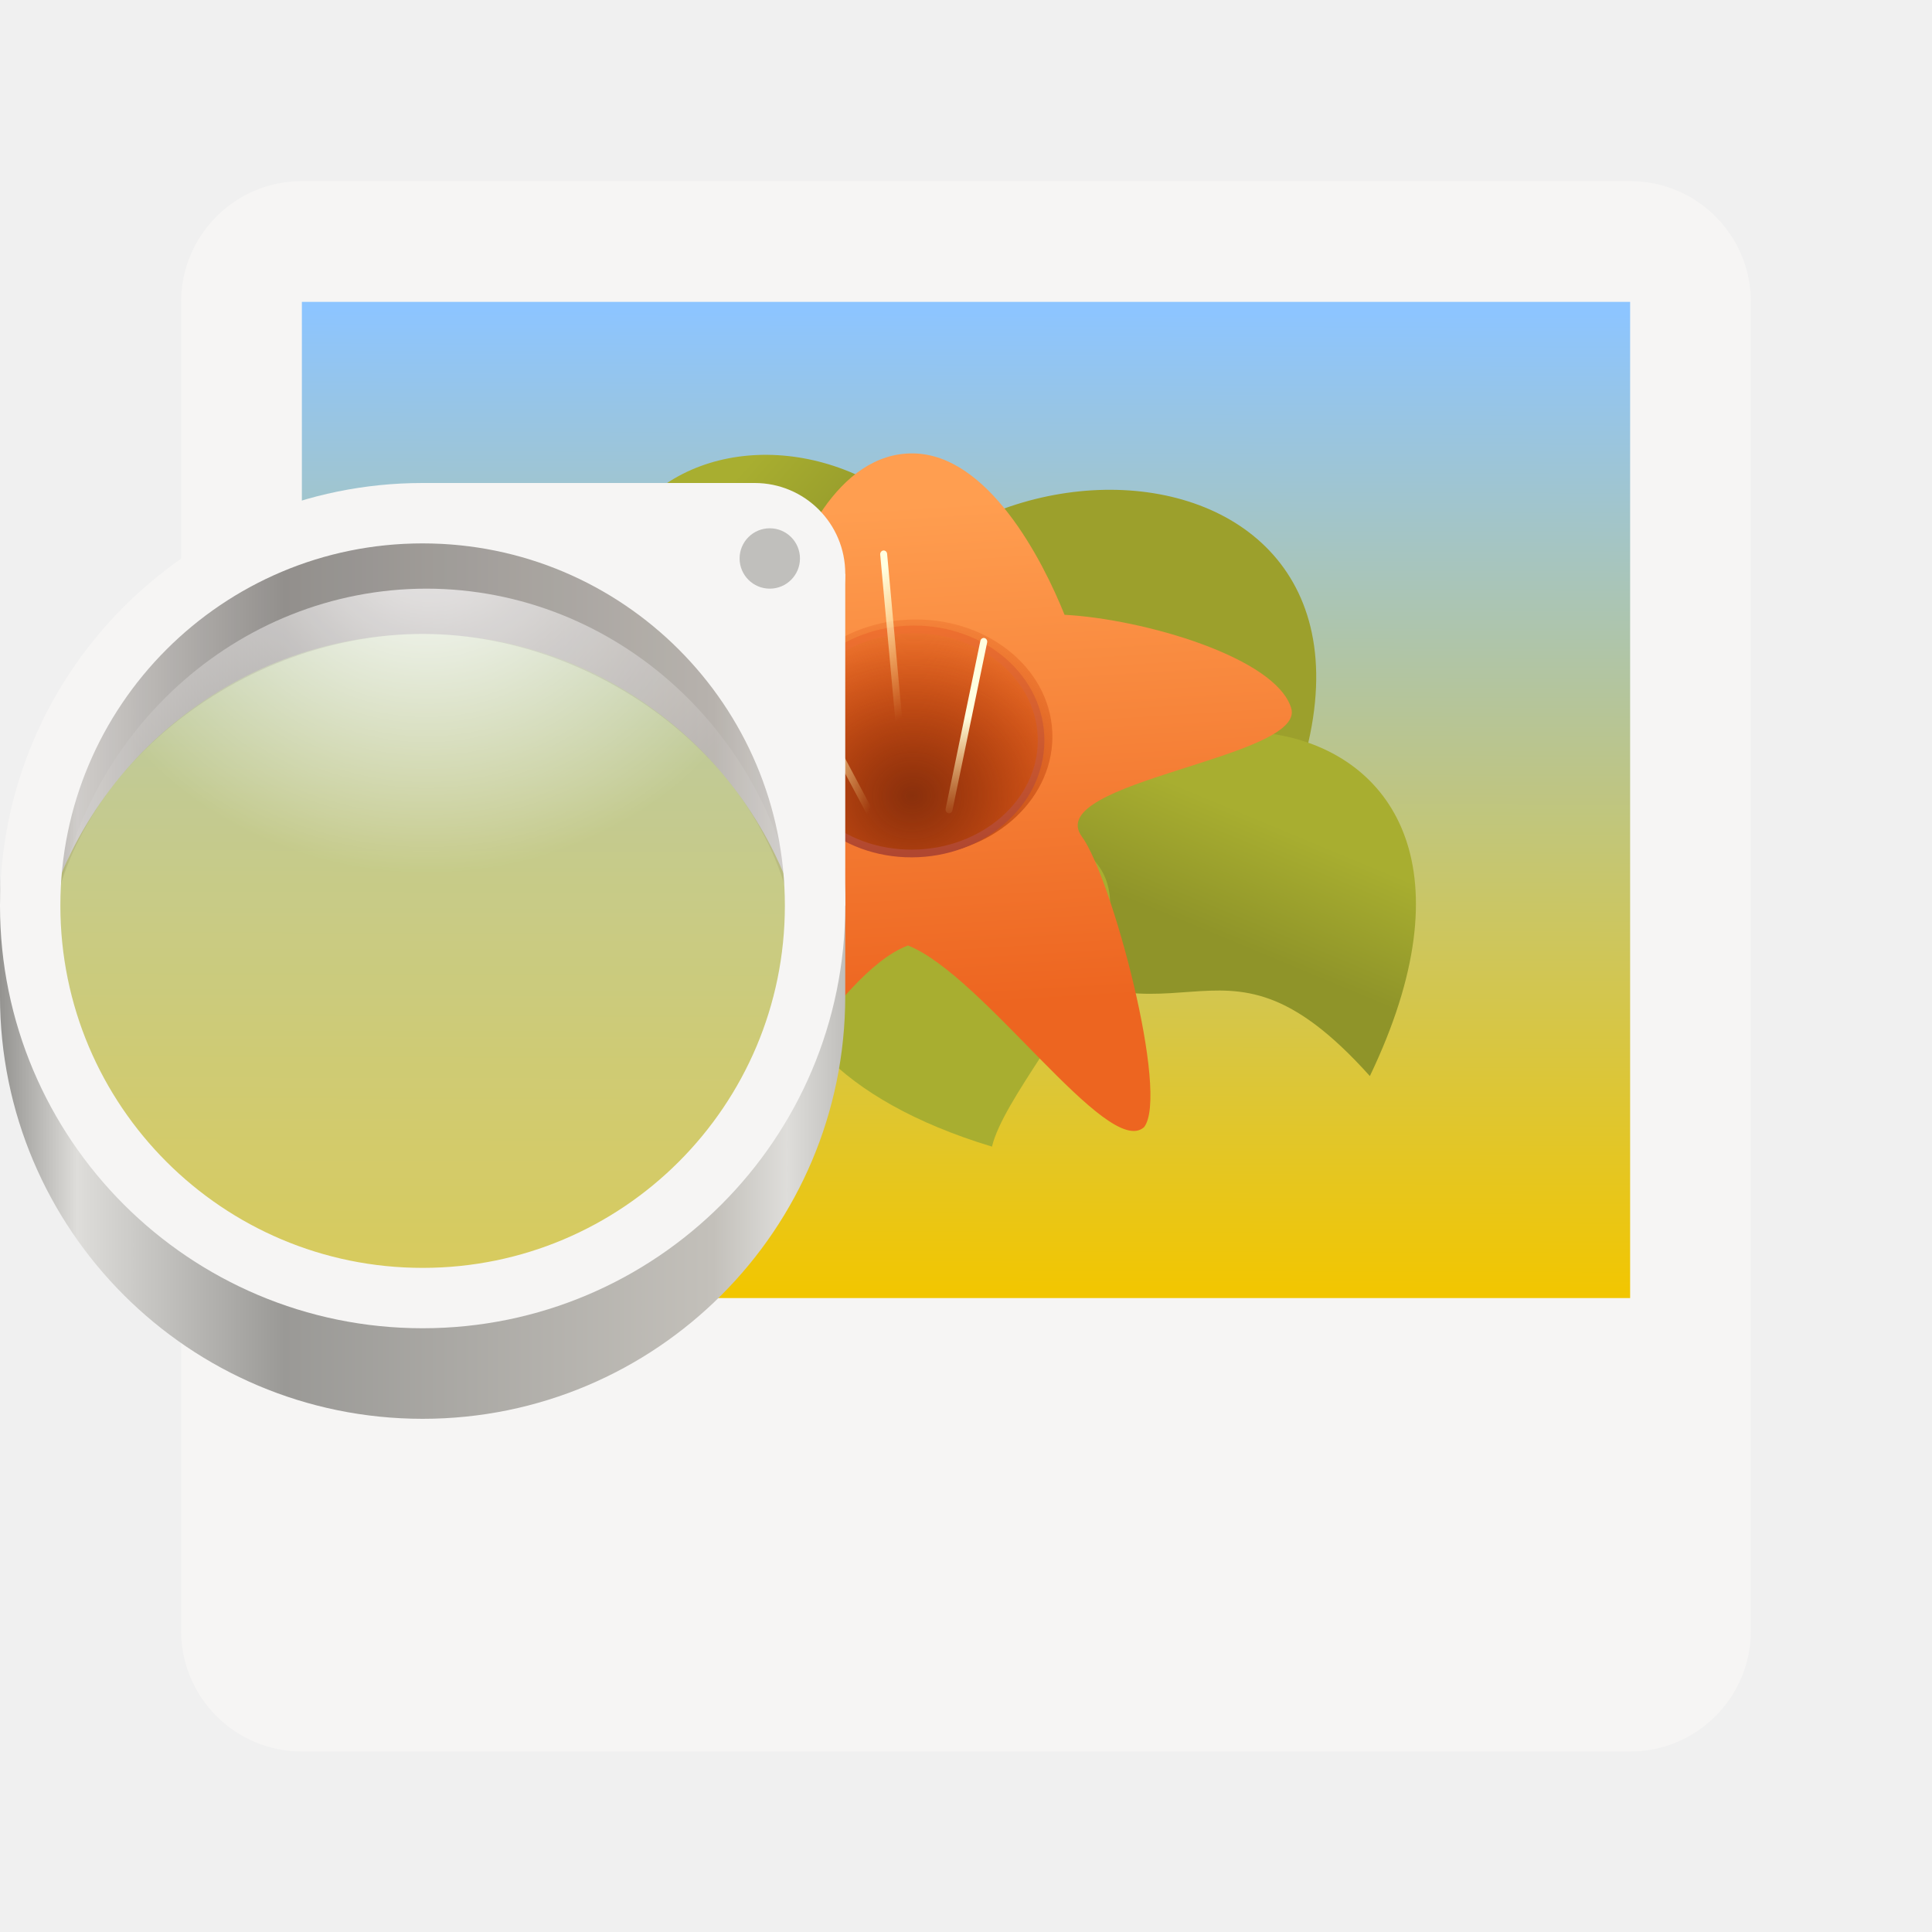
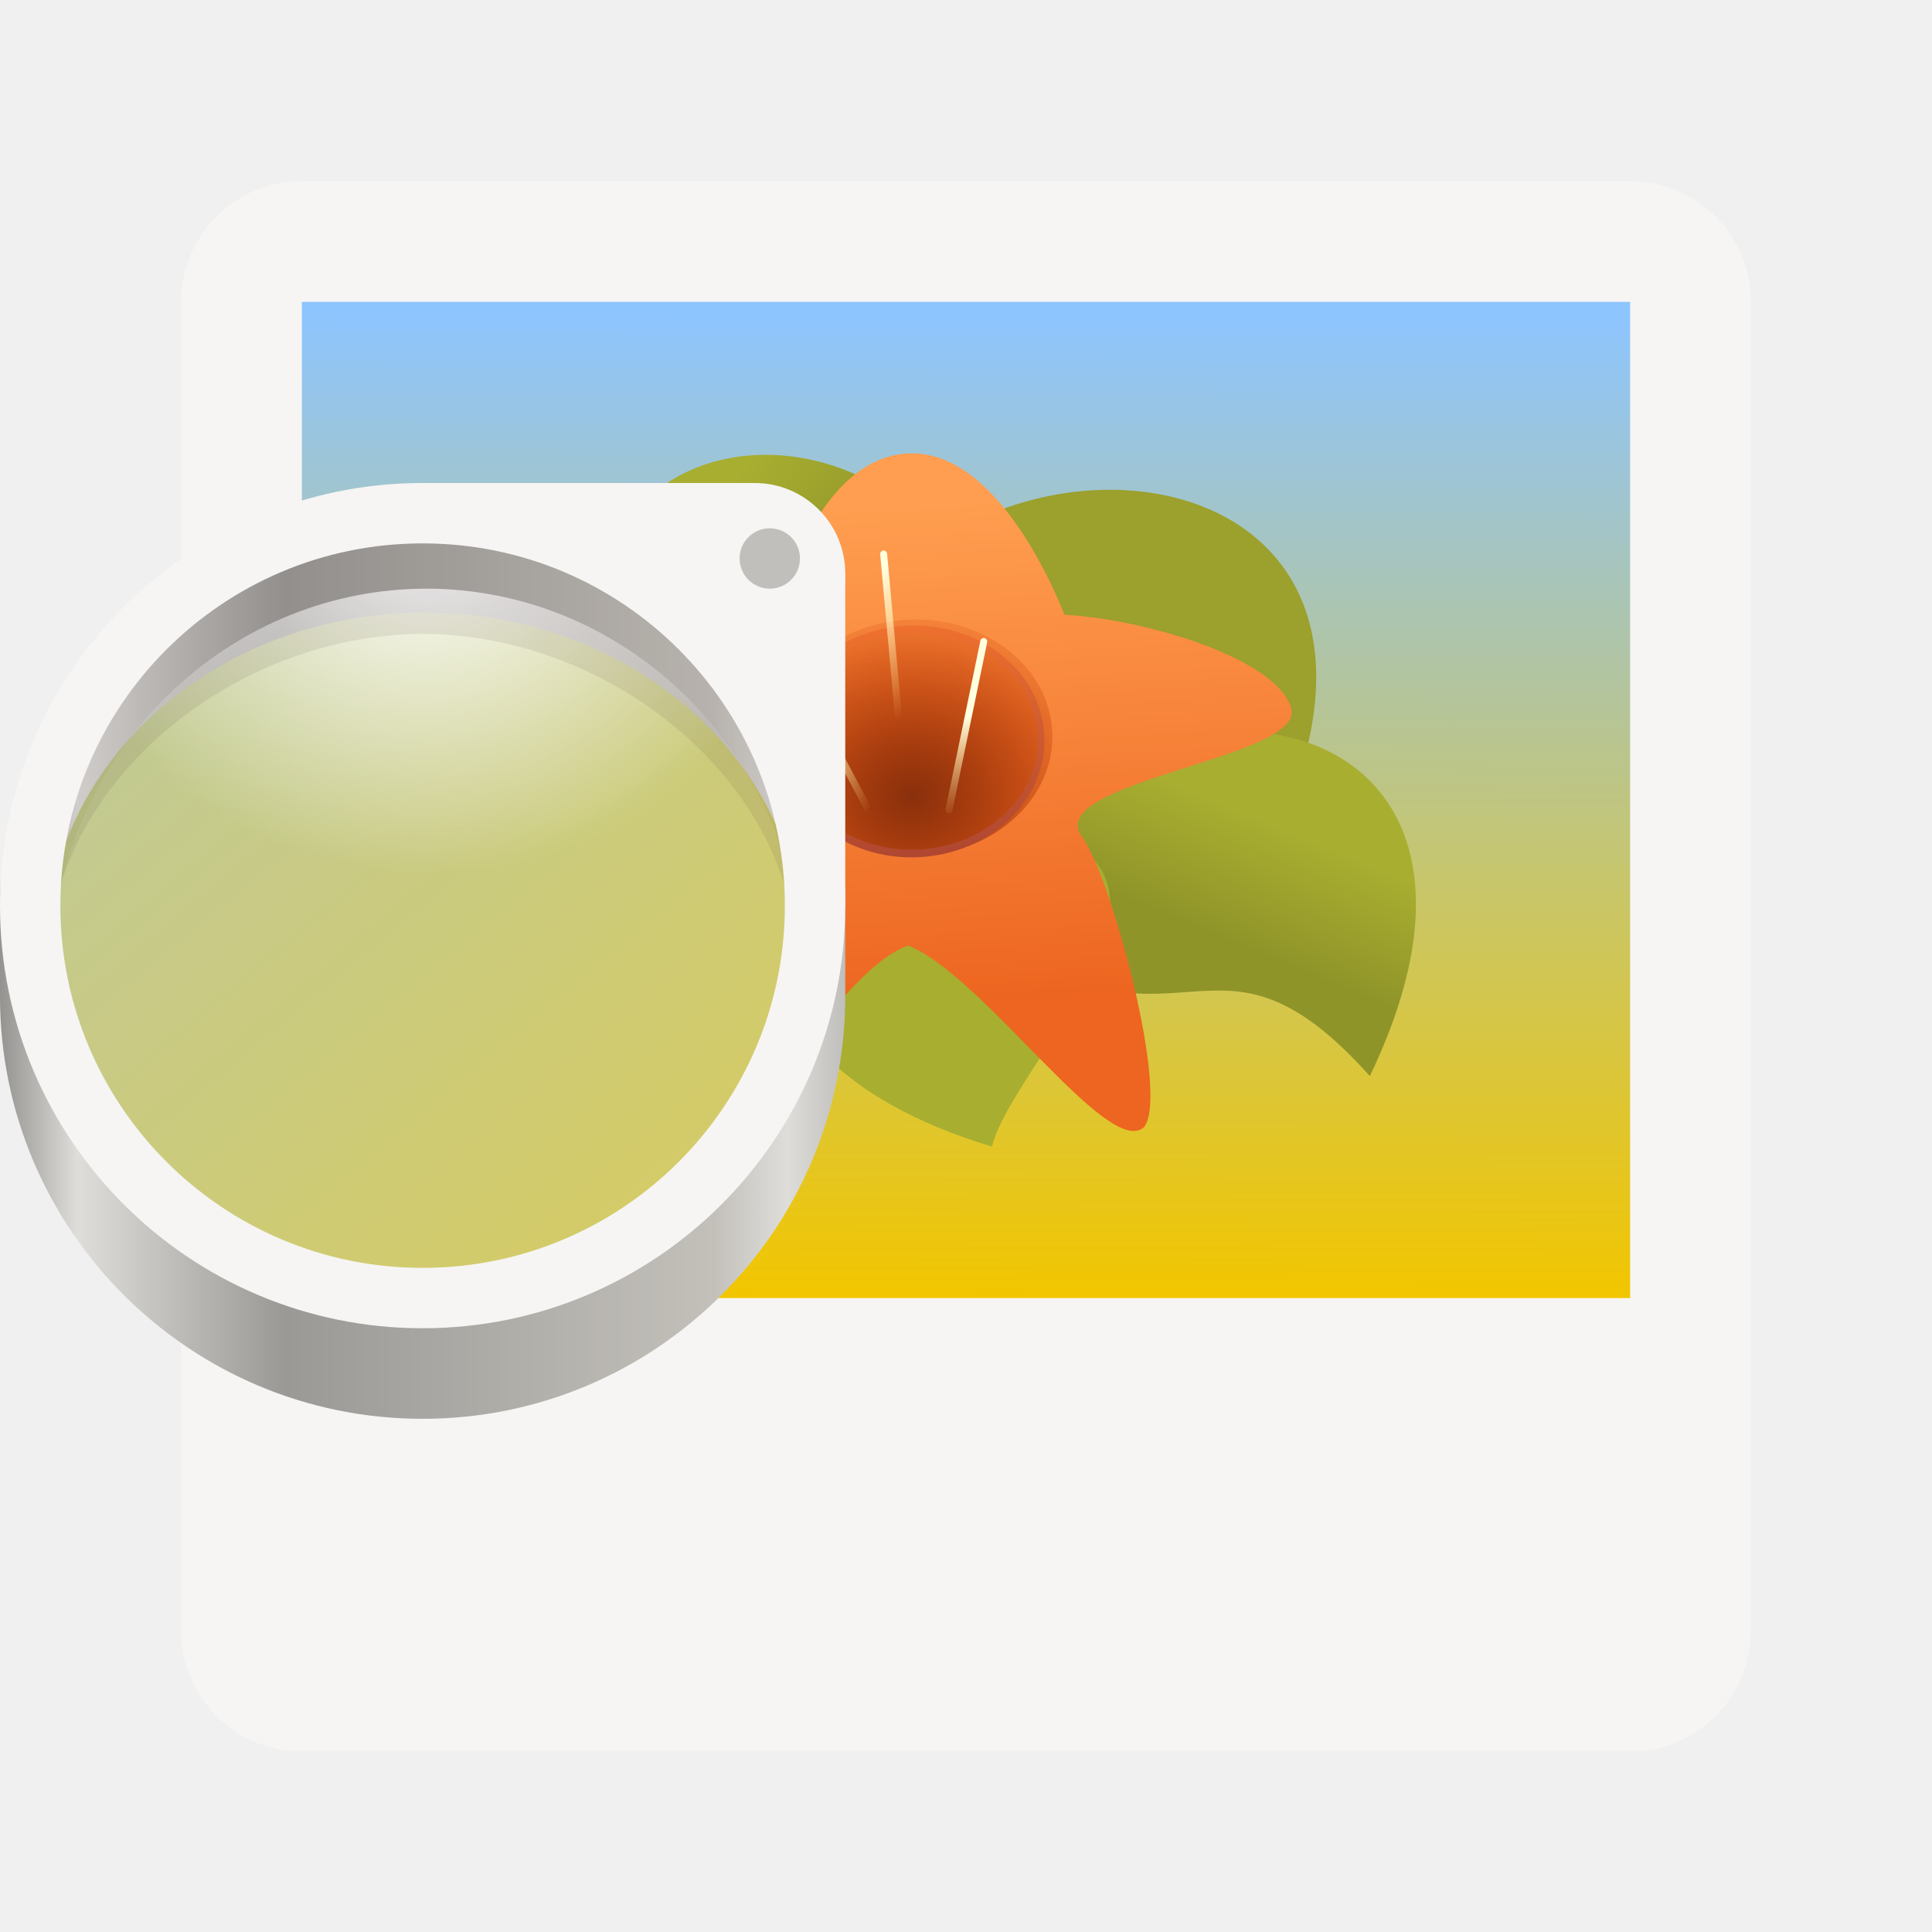
<svg xmlns="http://www.w3.org/2000/svg" xmlns:xlink="http://www.w3.org/1999/xlink" viewBox="0 0 128 128" style="display:inline;enable-background:new" version="1.0" id="svg11300" height="128" width="128">
  <defs id="defs3">
+     <linearGradient id="linearGradient957">
+       <stop style="stop-color:#b7c594;stop-opacity:1" id="stop953" offset="0" />
+       <stop style="stop-color:#d3c64e;stop-opacity:1" id="stop955" offset="1" />
+     </linearGradient>
    <linearGradient id="linearGradient1722">
      <stop style="stop-color:#e01b24;stop-opacity:1" offset="0" id="stop1718" />
      <stop style="stop-color:#f8e45c;stop-opacity:1" offset="1" id="stop1720" />
    </linearGradient>
    <linearGradient id="linearGradient1594">
      <stop id="stop1590" offset="0" style="stop-color:#2ec27e;stop-opacity:1" />
      <stop id="stop1592" offset="1" style="stop-color:#57e389;stop-opacity:0" />
    </linearGradient>
    <linearGradient id="linearGradient1209">
      <stop style="stop-color:#949390;stop-opacity:1" offset="0" id="stop1196" />
      <stop id="stop1198" offset="0.091" style="stop-color:#deddda;stop-opacity:1" />
      <stop style="stop-color:#9a9996;stop-opacity:1" offset="0.336" id="stop1200" />
      <stop id="stop1202" offset="0.844" style="stop-color:#c3c0ba;stop-opacity:1" />
      <stop style="stop-color:#deddda;stop-opacity:1" offset="0.931" id="stop1204" />
      <stop style="stop-color:#c0bfbc;stop-opacity:1" offset="1" id="stop1206" />
    </linearGradient>
    <linearGradient id="linearGradient8959">
      <stop style="stop-color:#ffffff;stop-opacity:1;" offset="0" id="stop8955" />
      <stop style="stop-color:#ffffff;stop-opacity:0.094" offset="1" id="stop8957" />
    </linearGradient>
    <clipPath id="clipPath1599" clipPathUnits="userSpaceOnUse">
      <path id="path1601" d="M 492.308,-59.385 393.846,-197.231 H 147.692 v 482.462 h 344.615 z" style="fill:#1c71d8;stroke:none;stroke-width:1px;stroke-linecap:butt;stroke-linejoin:miter;stroke-opacity:1" />
    </clipPath>
    <clipPath id="clipPath9424" clipPathUnits="userSpaceOnUse">
      <path id="path9426" d="M 41.126,217.498 A 12.742,12.742 0 0 0 28.497,228.633 12.742,12.742 0 0 0 41.126,239.797 12.742,12.742 0 0 0 53.754,228.661 12.742,12.742 0 0 0 41.126,217.498 Z" style="display:inline;opacity:1;fill:none;fill-opacity:1;stroke:#000000;stroke-width:2;stroke-linecap:square;stroke-linejoin:round;stroke-miterlimit:4;stroke-dasharray:none;stroke-dashoffset:0;stroke-opacity:1;enable-background:new" />
    </clipPath>
    <linearGradient y2="37" x2="62" y1="37" x1="22" gradientTransform="matrix(1.4,0,0,1.4,21.10243,162.5333)" gradientUnits="userSpaceOnUse" id="linearGradient1247" xlink:href="#linearGradient1209" />
    <radialGradient r="15.857" fy="20.939" fx="-172" cy="20.939" cx="-172" gradientTransform="matrix(1.198627,0,0,1.094554,178.1639,153.9072)" gradientUnits="userSpaceOnUse" id="radialGradient1249" xlink:href="#linearGradient8959" />
    <radialGradient r="160" fy="55.927" fx="131.915" cy="55.927" cx="131.915" gradientTransform="matrix(1.012514,2.100267,-1.609284,0.1157422,-4.606311,-300.0002)" gradientUnits="userSpaceOnUse" id="radialGradient2561" xlink:href="#linearGradient1722" />
    <radialGradient r="192" fy="638.592" fx="525.588" cy="638.592" cx="525.588" gradientTransform="matrix(-0.5667222,1.006554,-1.10247,-0.6908759,1449.89,-224.4499)" gradientUnits="userSpaceOnUse" id="radialGradient3300" xlink:href="#linearGradient1594" />
    <linearGradient id="linearGradient2782-839-396">
      <stop offset="0" id="stop7582" style="stop-color:#8dc5ff;stop-opacity:1" />
      <stop offset="1" id="stop7584" style="stop-color:#f2c600;stop-opacity:1" />
    </linearGradient>
    <linearGradient id="linearGradient2911-613-519-4">
      <stop offset="0" id="stop7648-1" style="stop-color:#ffffe0;stop-opacity:1;" />
      <stop offset="1" id="stop7650-3" style="stop-color:#ffe588;stop-opacity:0;" />
    </linearGradient>
    <linearGradient xlink:href="#linearGradient2782-839-396" id="linearGradient1474" gradientUnits="userSpaceOnUse" x1="264.675" y1="81.459" x2="264.048" y2="-171.243" />
    <linearGradient xlink:href="#linearGradient2862-191-249" id="linearGradient5042" gradientUnits="userSpaceOnUse" gradientTransform="matrix(5.120637,0.5789288,-0.7370904,5.642224,-125.1988,-84.9461)" x1="11.75" y1="23.25" x2="14.5" y2="26" />
    <linearGradient id="linearGradient2862-191-249">
      <stop offset="0" id="stop7588" style="stop-color:#a8ae30;stop-opacity:1" />
      <stop offset="1" id="stop7590" style="stop-color:#8f9429;stop-opacity:1" />
    </linearGradient>
    <linearGradient xlink:href="#linearGradient2862-191-249" id="linearGradient5044" gradientUnits="userSpaceOnUse" gradientTransform="matrix(6.035606,0.6122062,-0.8182562,5.698025,-162.9093,-48.88236)" x1="27.812" y1="22.657" x2="26.7" y2="25.157" />
    <linearGradient xlink:href="#linearGradient2862-191-249" id="linearGradient5049" gradientUnits="userSpaceOnUse" gradientTransform="matrix(4.979216,0.6443228,-0.6772513,5.929255,-140.2969,-53.59429)" x1="11.75" y1="23.25" x2="14.5" y2="26" />
    <linearGradient xlink:href="#linearGradient2855-649-911" id="linearGradient5055" gradientUnits="userSpaceOnUse" gradientTransform="matrix(1.123311,0.00944164,0.01080783,1.236118,0.2887738,-4.714832)" x1="16.917" y1="25.211" x2="16.374" y2="16.541" />
    <linearGradient id="linearGradient2855-649-911">
      <stop offset="0" id="stop7624" style="stop-color:#ed6520;stop-opacity:1" />
      <stop offset="1" id="stop7626" style="stop-color:#ff9e50;stop-opacity:1" />
    </linearGradient>
    <radialGradient xlink:href="#linearGradient2891-388-107-9" id="radialGradient5059" gradientUnits="userSpaceOnUse" gradientTransform="matrix(1.813171,-7.680244e-7,1.042223e-6,1.396339,-15.45026,-9.149679)" cx="19" cy="22.472" fx="19" fy="22.472" r="2" />
    <linearGradient id="linearGradient2891-388-107-9">
      <stop offset="0" id="stop7636-6" style="stop-color:#8a300c;stop-opacity:1;" />
      <stop offset="1" id="stop7638-1" style="stop-color:#ec510c;stop-opacity:0" />
    </linearGradient>
    <radialGradient xlink:href="#linearGradient2891-388-107-9" id="radialGradient5059-4" gradientUnits="userSpaceOnUse" gradientTransform="matrix(1.813171,-7.680244e-7,1.042223e-6,1.396339,-15.45026,-9.149679)" cx="19" cy="22.472" fx="19" fy="22.472" r="2" />
    <linearGradient xlink:href="#linearGradient2885-866-809-6" id="linearGradient5061-3" gradientUnits="userSpaceOnUse" x1="18.369" y1="23.025" x2="18.154" y2="19.235" />
    <linearGradient id="linearGradient2885-866-809-6">
      <stop offset="0" id="stop7642-9" style="stop-color:#b04730;stop-opacity:1" />
      <stop offset="1" id="stop7644-7" style="stop-color:#ff7b2f;stop-opacity:1" />
    </linearGradient>
    <linearGradient xlink:href="#linearGradient2911-613-519-4" id="linearGradient5063-6" gradientUnits="userSpaceOnUse" gradientTransform="matrix(0.8327897,0,0,1.120885,3.056084,-2.099038)" x1="21" y1="20" x2="21.25" y2="22" />
    <linearGradient xlink:href="#linearGradient2911-613-519-4" id="linearGradient5065-7" gradientUnits="userSpaceOnUse" gradientTransform="matrix(0.8588038,0,0,1.114034,2.470933,-2.223658)" x1="17" y1="21" x2="18.892" y2="22.07" />
    <linearGradient y2="20.631" x2="19.488" y1="18" x1="18" gradientTransform="matrix(0.8327886,0,0,1.057645,2.939291,-1.345881)" gradientUnits="userSpaceOnUse" id="linearGradient3381" xlink:href="#linearGradient2911-613-519-4" />
+     <linearGradient xlink:href="#linearGradient957" id="linearGradient951" x1="-5.45" y1="223.34" x2="38.603" y2="275.844" gradientUnits="userSpaceOnUse" gradientTransform="translate(62.61655,-20.77983)" />
  </defs>
  <g transform="translate(0,-172)" style="display:inline" id="layer1">
    <rect ry="8" rx="8" y="184" x="12" height="104.042" width="104" id="rect1165" style="opacity:1;vector-effect:none;fill:#f6f5f4;fill-opacity:1;stroke:none;stroke-width:8;stroke-linecap:round;stroke-linejoin:round;stroke-miterlimit:4;stroke-dasharray:none;stroke-dashoffset:0;stroke-opacity:0.673" />
    <g style="display:none" id="layer2">
      <text id="context" y="148.652" x="7.95" style="font-style:normal;font-variant:normal;font-weight:normal;font-stretch:normal;font-size:6.088px;line-height:125%;font-family:Cantarell;-inkscape-font-specification:'Cantarell, Normal';text-align:start;writing-mode:lr-tb;text-anchor:start;display:inline;fill:#000000;fill-opacity:1;stroke:none;stroke-width:0.333;enable-background:new" xml:space="preserve">
        <tspan style="stroke-width:0.333" y="148.652" x="7.95" id="tspan2716">apps</tspan>
      </text>
      <text xml:space="preserve" style="font-style:normal;font-variant:normal;font-weight:bold;font-stretch:normal;font-size:6.088px;line-height:125%;font-family:Cantarell;-inkscape-font-specification:'Cantarell, Bold';text-align:start;writing-mode:lr-tb;text-anchor:start;display:inline;fill:#000000;fill-opacity:1;stroke:none;stroke-width:0.333;enable-background:new" x="7.753" y="157.234" id="text3021">
        <tspan style="stroke-width:0.333" id="tspan3023" x="7.753" y="157.234">org.gnome.ImageViewer</tspan>
      </text>
      <g id="g12027" transform="matrix(7.991171,0,0,8.003641,-167.7909,-4846.078)" style="display:inline;fill:#000000;enable-background:new" />
      <rect y="172" x="9.2651362e-08" height="128" width="128" id="rect13805" style="display:inline;overflow:visible;visibility:visible;fill:#f0f0f0;fill-opacity:1;fill-rule:nonzero;stroke:none;stroke-width:0.5;marker:none;enable-background:accumulate" />
      <g transform="translate(-24,24)" style="fill:none;fill-opacity:0.251;stroke:#a579b3;stroke-opacity:1" id="g883" />
      <g transform="translate(-24,24)" style="fill:none;fill-opacity:0.251;stroke:#a579b3;stroke-opacity:1" id="g900" />
      <g transform="matrix(0.25,0,0,0.25,6.9488522e-8,225)" id="g1168">
        <rect style="opacity:0.1;fill:#2864b0;fill-opacity:1;stroke:none;stroke-width:1;stroke-linecap:butt;stroke-linejoin:miter;stroke-miterlimit:4;stroke-dasharray:none;stroke-dashoffset:0;stroke-opacity:1;marker:none;marker-start:none;marker-mid:none;marker-end:none;paint-order:normal" id="rect1110" width="320" height="448" x="96" y="-180" rx="32" ry="32" />
        <rect style="display:inline;opacity:0.1;fill:#2864b0;fill-opacity:1;stroke:none;stroke-width:1;stroke-linecap:butt;stroke-linejoin:miter;stroke-miterlimit:4;stroke-dasharray:none;stroke-dashoffset:0;stroke-opacity:1;marker:none;marker-start:none;marker-mid:none;marker-end:none;paint-order:normal;enable-background:new" id="rect1110-8" width="416" height="416" x="48" y="-164" rx="32" ry="32" />
        <rect style="display:inline;opacity:0.1;fill:#2864b0;fill-opacity:1;stroke:none;stroke-width:1;stroke-linecap:butt;stroke-linejoin:miter;stroke-miterlimit:4;stroke-dasharray:none;stroke-dashoffset:0;stroke-opacity:1;marker:none;marker-start:none;marker-mid:none;marker-end:none;paint-order:normal;enable-background:new" id="rect1110-8-9" width="448" height="320" x="32" y="-116" rx="32" ry="32" />
        <circle style="opacity:0.1;fill:#2864b0;fill-opacity:1;stroke:none;stroke-width:1;stroke-linecap:butt;stroke-linejoin:miter;stroke-miterlimit:4;stroke-dasharray:none;stroke-dashoffset:0;stroke-opacity:1;marker:none;marker-start:none;marker-mid:none;marker-end:none;paint-order:normal" id="path1142" r="240" cy="44" cx="256" />
      </g>
    </g>
    <g style="display:inline" id="layer9">
      <rect style="opacity:0.32;fill:#f7da50;fill-opacity:1;stroke:none;stroke-width:0.5;stroke-linejoin:round;stroke-miterlimit:4;stroke-dasharray:none;stroke-opacity:1" id="rect977" width="0" height="0" x="-4.3051148e-07" y="172" />
    </g>
    <rect style="opacity:0.32;fill:#87bae1;fill-opacity:0;stroke:#3d3d3d;stroke-width:0.442;stroke-linejoin:round;stroke-miterlimit:4;stroke-dasharray:none;stroke-opacity:1" id="rect1431" width="0" height="0" x="-7.333" y="-316" transform="scale(1,-1)" />
    <circle transform="translate(0,172)" r="0" cy="0" cx="0" id="path1155" style="opacity:1;vector-effect:none;fill:#9059a1;fill-opacity:1;stroke:none;stroke-width:16;stroke-linecap:butt;stroke-linejoin:round;stroke-miterlimit:4;stroke-dasharray:none;stroke-dashoffset:0;stroke-opacity:1" />
    <rect style="opacity:0.32;fill:#87bae1;fill-opacity:0;stroke:#3d3d3d;stroke-width:0.442;stroke-linejoin:round;stroke-miterlimit:4;stroke-dasharray:none;stroke-opacity:1" id="rect971" width="0" height="0" x="-5.333" y="-284" transform="scale(1,-1)" />
    <rect style="opacity:0.32;fill:#87bae1;fill-opacity:0;stroke:#3d3d3d;stroke-width:0.53;stroke-linejoin:round;stroke-miterlimit:4;stroke-dasharray:none;stroke-opacity:1" id="rect1127" width="0" height="0" x="-70.4" y="-299.2" transform="scale(1,-1)" />
    <g transform="matrix(0.325,0,0,-0.2321429,-40,246.2143)" style="display:inline;stroke-width:0.91;enable-background:new" id="g1053" clip-path="url(#clipPath1599)" />
    <g style="stroke-width:1.053" id="g1071" transform="matrix(0.9565217,0,0,0.9428572,2.782613,12.85712)">
      <g id="g1069" style="display:inline;stroke-width:0.909;enable-background:new" transform="matrix(1.15,0,0,1.166667,-9.599996,-38.66667)">
        <g style="display:inline;stroke-width:0.909;enable-background:new" id="g1067" transform="matrix(0.2083333,0,0,0.234375,10.66666,215.6875)">
          <rect style="display:inline;opacity:1;vector-effect:none;fill:url(#linearGradient1474);fill-opacity:1;stroke:none;stroke-width:1.818;stroke-linecap:butt;stroke-linejoin:miter;stroke-miterlimit:4;stroke-dasharray:none;stroke-dashoffset:0;stroke-opacity:1;marker:none;marker-start:none;marker-mid:none;marker-end:none;paint-order:normal;enable-background:new" id="rect1059" width="384" height="256" x="64" y="-172" rx="0" ry="0" transform="scale(1,-1)" />
          <rect transform="matrix(1,0,0,-1,0,300)" y="0" x="0" height="0" width="0" id="rect1065" style="opacity:0.32;fill:#87bae1;fill-opacity:0;stroke:#3d3d3d;stroke-width:1.818;stroke-linejoin:round;stroke-miterlimit:4;stroke-dasharray:none;stroke-opacity:1" />
          <rect transform="matrix(4.173913,0,0,3.657143,-11.13043,-149.8286)" y="0" x="0" height="0" width="0" id="rect1949" style="opacity:0.35;vector-effect:none;fill:#1c71d8;fill-opacity:0.203;stroke:none;stroke-width:1.053;stroke-linecap:round;stroke-linejoin:round;stroke-miterlimit:4;stroke-dasharray:none;stroke-dashoffset:0;stroke-opacity:1" />
        </g>
      </g>
    </g>
    <rect y="172.367" x="118.44" height="2.121" width="2.475" id="rect9654" style="opacity:0.08;vector-effect:none;fill:#ffffff;fill-opacity:0.094;stroke:none;stroke-width:1;stroke-linecap:round;stroke-linejoin:round;stroke-miterlimit:4;stroke-dasharray:none;stroke-dashoffset:0;stroke-opacity:1" />
    <rect transform="translate(0,172)" y="0" x="0" height="0" width="0" id="rect1375" style="opacity:1;vector-effect:none;fill:#deddda;fill-opacity:1;stroke:none;stroke-width:8;stroke-linecap:round;stroke-linejoin:round;stroke-miterlimit:4;stroke-dasharray:none;stroke-dashoffset:0;stroke-opacity:0.673" />
    <g style="display:inline;stroke:none" transform="matrix(0.5072341,-0.0616402,0.06053628,0.5164839,220.4366,229.6652)" id="g4458">
      <g id="g4384" style="stroke:none">
        <g style="display:inline;stroke:none;enable-background:new" id="g1224-3" transform="translate(-253.0303,-136.2554)">
          <path style="display:inline;fill:url(#linearGradient5042);fill-opacity:1;fill-rule:evenodd;stroke:none;stroke-width:1" id="path14259" d="m -44.204,70.695 c -6.218,-37.022 -64.132,-37.982 -48.817,14.037 21.942,-19.87 21.788,2.463 48.817,-14.037 z" />
          <path style="display:inline;fill:#9ca02c;fill-opacity:1;fill-rule:evenodd;stroke:none;stroke-width:1" id="path14261" d="m -66.738,74.682 c 18.441,-37.14 88.676,-22.915 54.821,27.54 -20.637,-26.581 -27.045,-3.15 -54.821,-27.54 z" />
          <path style="display:inline;fill:url(#linearGradient5044);fill-opacity:1;fill-rule:evenodd;stroke:none;stroke-width:1" id="path14263" d="M -50.582,107.037 C -33.192,71.224 29.363,83.35 -2.144,132.184 -19.995,107.249 -26.286,129.735 -50.582,107.037 Z" />
          <path style="display:inline;fill:url(#linearGradient5049);fill-opacity:1;fill-rule:evenodd;stroke:none;stroke-width:1" id="path14265" d="m -60.529,110.666 c -6.297,-38.982 -62.572,-40.393 -47.334,14.427 21.182,-20.747 21.186,2.742 47.334,-14.427 z" />
          <path style="display:inline;fill:#a8ae30;fill-opacity:1;fill-rule:evenodd;stroke:none;stroke-width:1" id="path14267" d="m -55.41,92.704 c 46.013,5.563 7.867,31.072 3.536,42.597 -38.807,-16.74 -26.33,-45.353 -3.536,-42.597 z" />
          <g transform="matrix(5.751628,0.6953606,-0.7273112,5.936345,-154.0782,-54.77089)" id="g14269" style="display:inline;stroke:none">
            <path style="fill:url(#linearGradient5055);fill-opacity:1;fill-rule:nonzero;stroke:none" d="m 24.899,29.084 c -0.809,0.675 -3.603,-3.233 -5.293,-3.865 -1.68,0.604 -3.38,4.239 -4.329,3.722 -1.085,-0.592 -0.415,-5.102 0.038,-6.124 0.583,-1.317 -4.422,-0.83 -4.133,-1.92 0.286,-1.076 4.265,-2.505 5.533,-2.833 0.314,-1.276 1.283,-3.34 2.968,-3.325 1.685,0.014 2.908,2.263 3.405,3.432 1.76,0.086 4.729,0.899 5.08,1.979 0.347,1.066 -5.589,1.57 -4.675,2.747 0.667,0.859 1.989,5.503 1.406,6.189 z" id="path14271" />
            <ellipse style="fill:url(#radialGradient5059);fill-opacity:1;fill-rule:nonzero;stroke:none" transform="matrix(1.543614,-0.00656594,-0.00776787,1.678191,-9.424332,-15.16318)" id="path14273" cx="19" cy="21.5" rx="2" ry="1.5" />
            <path style="fill:none;stroke:none" d="m 20.615,22.323 0.823,-3.774" id="path14275" />
            <path style="fill:none;stroke:none" d="M 18.924,22.76 17.169,19.701" id="path14277" />
            <path style="fill:none;stroke:none" d="M 19.542,21.722 19.024,16.587" id="path14279" />
          </g>
          <g transform="matrix(5.352022,0.6472047,-0.6891422,5.62749,-147.2662,-46.94687)" id="g14269-4" style="display:inline;stroke-width:0.167;stroke-miterlimit:4;stroke-dasharray:none">
            <ellipse style="fill:url(#radialGradient5059-4);fill-opacity:1;fill-rule:nonzero;stroke:url(#linearGradient5061-3);stroke-width:0.103;stroke-linecap:round;stroke-linejoin:miter;stroke-miterlimit:4;stroke-dasharray:none;stroke-opacity:1" transform="matrix(1.543614,-0.00656594,-0.00776787,1.678191,-9.424332,-15.16318)" id="path14273-2" cx="19" cy="21.5" rx="2" ry="1.5" />
            <path style="fill:none;stroke:url(#linearGradient5063-6);stroke-width:0.167;stroke-linecap:round;stroke-linejoin:miter;stroke-miterlimit:4;stroke-dasharray:none;stroke-opacity:1" d="m 20.615,22.323 0.823,-3.774" id="path14275-7" />
            <path style="fill:none;stroke:url(#linearGradient5065-7);stroke-width:0.167;stroke-linecap:round;stroke-linejoin:miter;stroke-miterlimit:4;stroke-dasharray:none;stroke-opacity:1" d="M 18.924,22.76 17.169,19.701" id="path14277-3" />
            <path style="fill:none;stroke:url(#linearGradient3381);stroke-width:0.167;stroke-linecap:round;stroke-linejoin:miter;stroke-miterlimit:4;stroke-dasharray:none;stroke-opacity:1" d="M 19.542,21.722 19.024,16.587" id="path14279-6" />
          </g>
        </g>
      </g>
    </g>
    <g id="g1245">
      <g id="g1224" transform="translate(-51.90243,4)">
-         <use x="0" y="0" xlink:href="#g1069" id="use1212" transform="matrix(2,0,0,2,-2.348702,-225.97)" width="100%" height="100%" style="display:inline;stroke-width:0.5;enable-background:new" clip-path="url(#clipPath9424)" />
        <path id="path1214" d="m 79.805,202.098 c -14.359,0 -26,11.641 -26,26 0.009,2.072 0.266,0.135 0.766,2.146 C 57.256,218.412 67.769,210.011 79.902,210 c 11.981,0.013 22.402,8.212 25.234,19.854 0.436,-1.888 0.66,0.182 0.668,-1.756 0,-14.359 -11.641,-26 -26,-26 z M 51.902,226 v 8 c 0,15.464 12.536,28 28,28 15.464,0 28,-12.536 28,-28 v -8 c 0,7.151 -2.684,13.074 -7.096,17.379 -4.885,6.724 -12.69,10.708 -21.002,10.719 -8.608,-0.01 -16.654,-4.28 -21.486,-11.404 C 54.312,238.454 51.902,232.777 51.902,226 Z" style="display:inline;opacity:1;vector-effect:none;fill:url(#linearGradient1247);fill-opacity:1;stroke:none;stroke-width:0.3;stroke-linecap:butt;stroke-linejoin:miter;stroke-miterlimit:4;stroke-dasharray:none;stroke-dashoffset:0;stroke-opacity:1;marker:none;marker-start:none;marker-mid:none;marker-end:none;paint-order:normal;enable-background:new" />
+         <ellipse style="opacity:1;fill:url(#linearGradient951);fill-opacity:1;stroke:none;stroke-width:1;stroke-linecap:butt;stroke-linejoin:round;stroke-miterlimit:4;stroke-dasharray:none;stroke-opacity:1" id="path927" cx="80.024" cy="230.959" rx="25.074" ry="22.373" />
        <g style="stroke-width:0.768" transform="matrix(1.302083,0,0,1.302083,116.6119,-27.00833)" id="g1220">
          <path style="opacity:1;fill:url(#radialGradient1249);fill-opacity:1;stroke:none;stroke-width:29.491;stroke-linecap:square;stroke-linejoin:round;stroke-miterlimit:4;stroke-dasharray:none;stroke-dashoffset:0;stroke-opacity:1" d="m -28,179.718 c -9.65,0.009 -17.79,7.433 -19.007,17.335 1.197,9.919 9.343,17.367 19.007,17.379 9.65,-0.009 17.79,-7.433 19.007,-17.335 -1.197,-9.919 -9.343,-17.367 -19.007,-17.379 z" id="path1216" />
          <path id="path1218" d="m -28.193,177.414 c -10.604,0 -19.2,8.596 -19.2,19.2 0.008,0.796 0.065,1.398 0.171,2.187 0,-9.099 9.368,-16.77 19.029,-16.779 9.675,0.012 19.029,7.68 19.029,16.821 0.108,-0.803 0.165,-1.419 0.171,-2.229 0,-10.604 -8.596,-19.2 -19.2,-19.2 z" style="opacity:0.1;fill:#453637;fill-opacity:1;stroke:none;stroke-width:29.491;stroke-linecap:square;stroke-linejoin:round;stroke-miterlimit:4;stroke-dasharray:none;stroke-dashoffset:0;stroke-opacity:1" />
        </g>
        <circle cy="228" cx="79.902" id="circle1222" style="opacity:1;fill:none;fill-opacity:0.841;stroke:#f6f5f4;stroke-width:4;stroke-linecap:square;stroke-linejoin:round;stroke-miterlimit:4;stroke-dasharray:none;stroke-dashoffset:0;stroke-opacity:1" r="26" />
      </g>
      <circle r="6" cy="210" cx="50" id="circle1226" style="opacity:1;vector-effect:none;fill:#f6f5f4;fill-opacity:1;stroke:none;stroke-width:14;stroke-linecap:round;stroke-linejoin:round;stroke-miterlimit:4;stroke-dasharray:none;stroke-dashoffset:0;stroke-opacity:0.673" />
      <path id="path1228" d="m 50,216 6,-6 v 22 h -3 z" style="opacity:1;vector-effect:none;fill:#f6f5f4;fill-opacity:1;stroke:none;stroke-width:14;stroke-linecap:round;stroke-linejoin:round;stroke-miterlimit:4;stroke-dasharray:none;stroke-dashoffset:0;stroke-opacity:0.673" />
      <path style="opacity:1;vector-effect:none;fill:#f6f5f4;fill-opacity:1;stroke:none;stroke-width:14;stroke-linecap:round;stroke-linejoin:round;stroke-miterlimit:4;stroke-dasharray:none;stroke-dashoffset:0;stroke-opacity:0.673" d="m 44,210 6,-6 H 28 v 3 z" id="path1230" />
      <circle r="2" cy="209" cx="51" id="circle1232" style="opacity:1;vector-effect:none;fill:#c0bfbc;fill-opacity:1;stroke:none;stroke-width:14;stroke-linecap:round;stroke-linejoin:round;stroke-miterlimit:4;stroke-dasharray:none;stroke-dashoffset:0;stroke-opacity:0.673" />
    </g>
  </g>
</svg>
